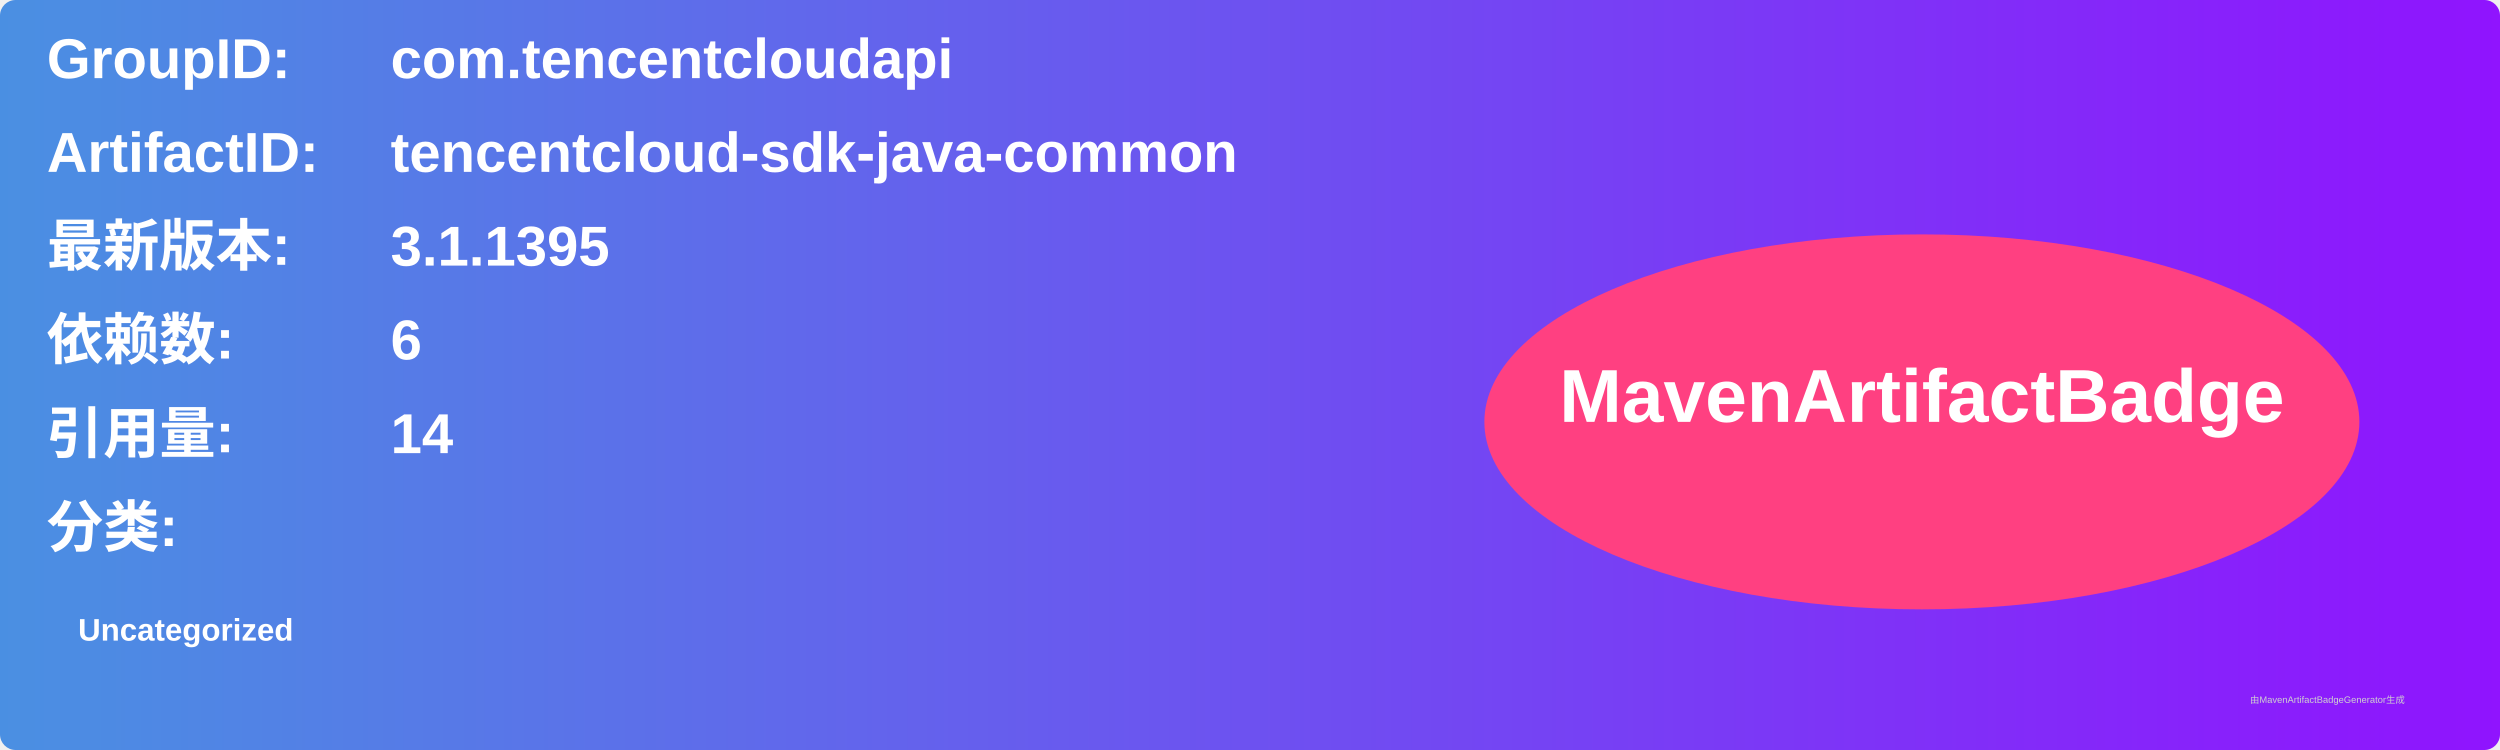
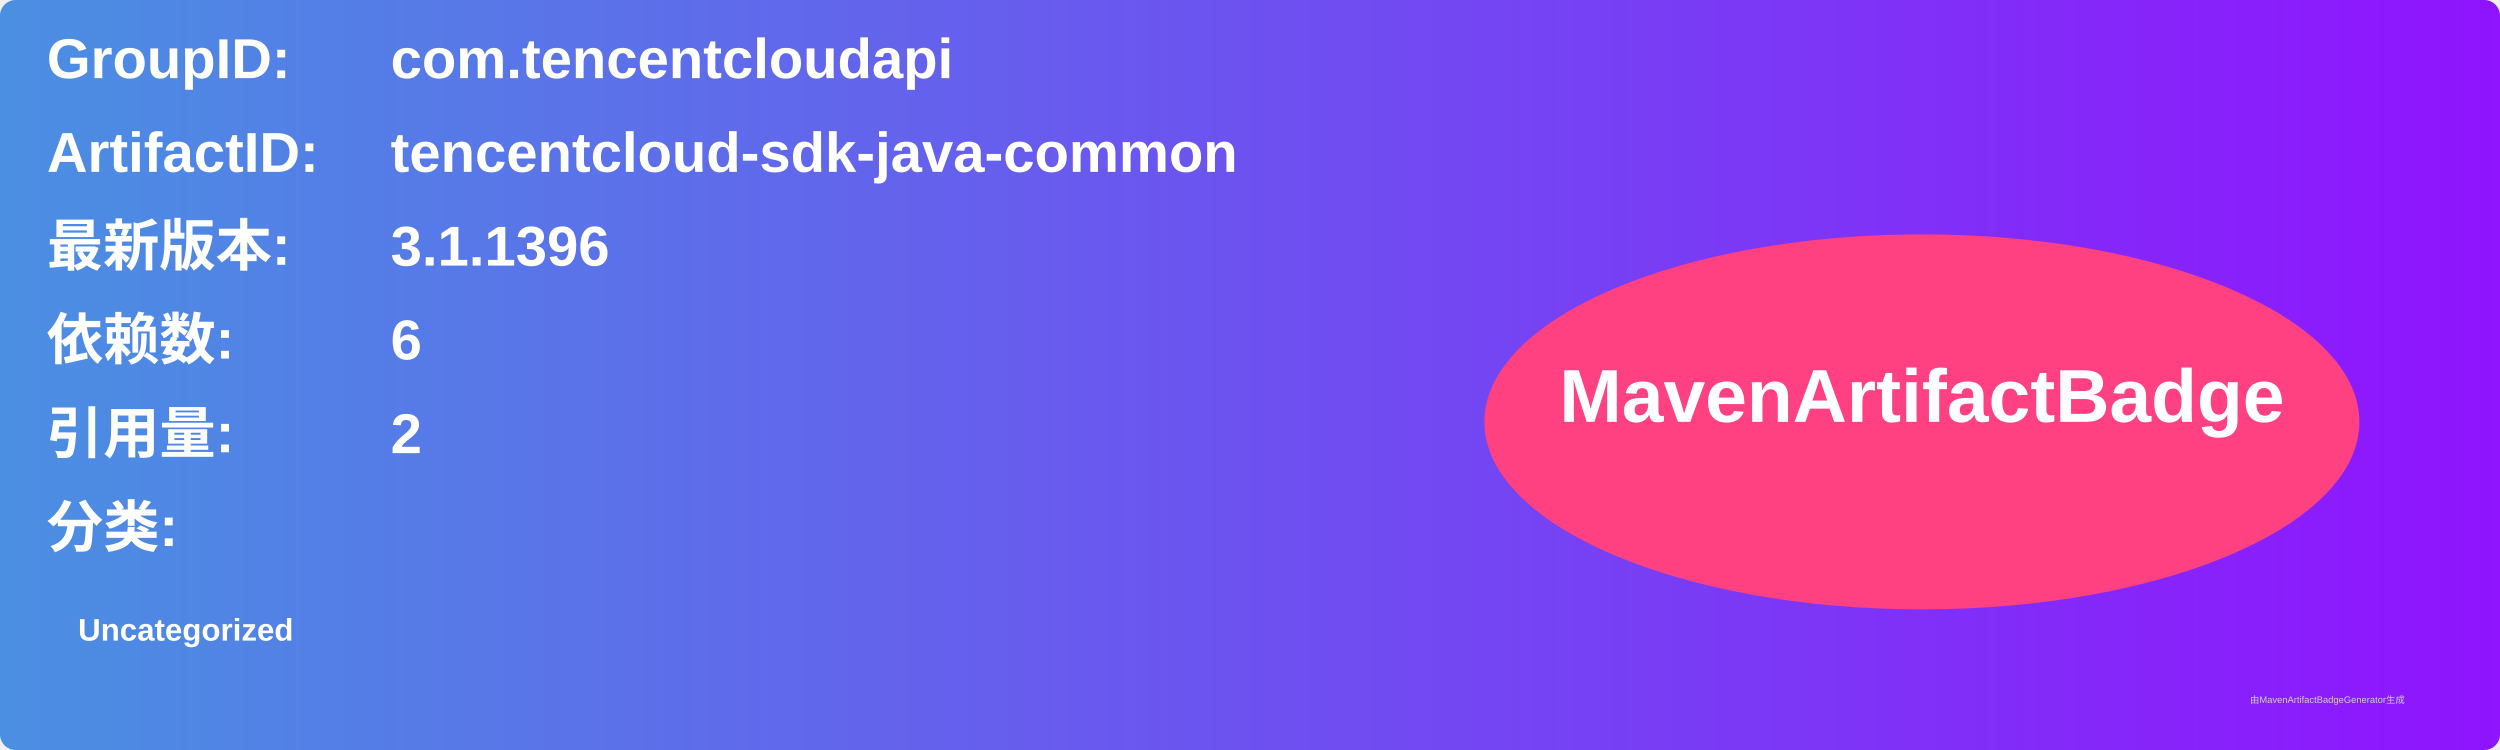
<svg xmlns="http://www.w3.org/2000/svg" width="800" height="240" viewBox="0 0 800 240">
  <linearGradient id="grad" x1="0%" y1="0%" x2="100%" y2="0%">
    <stop offset="0%" stop-color="#4a90e2" />
    <stop offset="100%" stop-color="#9013fe" />
  </linearGradient>
  <rect width="100%" height="100%" rx="5" ry="5" fill="url(#grad)" />
  <g transform="translate(15, 15)">
    <text x="0" y="10" font-family="Arial" font-size="18" fill="white" font-weight="bold" width="260">GroupID:</text>
    <text x="110" y="10" font-family="Arial" font-size="18" fill="white" font-weight="bold" width="460">com.tencentcloudapi</text>
    <text x="0" y="40" font-family="Arial" font-size="18" fill="white" font-weight="bold" width="260">ArtifactID:</text>
    <text x="110" y="40" font-family="Arial" font-size="18" fill="white" font-weight="bold" width="460">tencentcloud-sdk-java-common</text>
    <text x="0" y="70" font-family="Arial" font-size="18" fill="white" font-weight="bold">最新版本:</text>
    <text x="110" y="70" font-family="Arial" font-size="18" fill="white" font-weight="bold">
-       <tspan font-weight="bold">3.1.1395</tspan>
+       <tspan font-weight="bold">3.1.1396</tspan>
    </text>
    <text x="0" y="100" font-family="Arial" font-size="18" fill="white" font-weight="bold">依赖数: </text>
    <text x="110" y="100" font-family="Arial" font-size="18" fill="white">
      <tspan font-weight="bold">6</tspan>
    </text>
    <text x="0" y="130" font-family="Arial" font-size="18" fill="white" font-weight="bold">引用量: </text>
    <text x="110" y="130" font-family="Arial" font-size="18" fill="white">
-       <tspan font-weight="bold">14</tspan>
+       <tspan font-weight="bold">2</tspan>
    </text>
    <text x="0" y="160" font-family="Arial" font-size="18" fill="white" font-weight="bold">分类:</text>
    <text x="10" y="190" font-family="Arial" font-size="10" fill="white">
      <tspan font-weight="bold">Uncategorized</tspan>
    </text>
    <ellipse cx="600" cy="120" rx="140" ry="60" fill="#ff4081" />
    <text x="600" y="120" text-anchor="middle" font-family="Arial" font-size="24" fill="white" font-weight="bold">MavenArtifactBadge</text>
  </g>
  <text x="720" y="225" font-family="Arial" font-size="3" fill="#d0d0d0">由MavenArtifactBadgeGenerator生成</text>
</svg>
